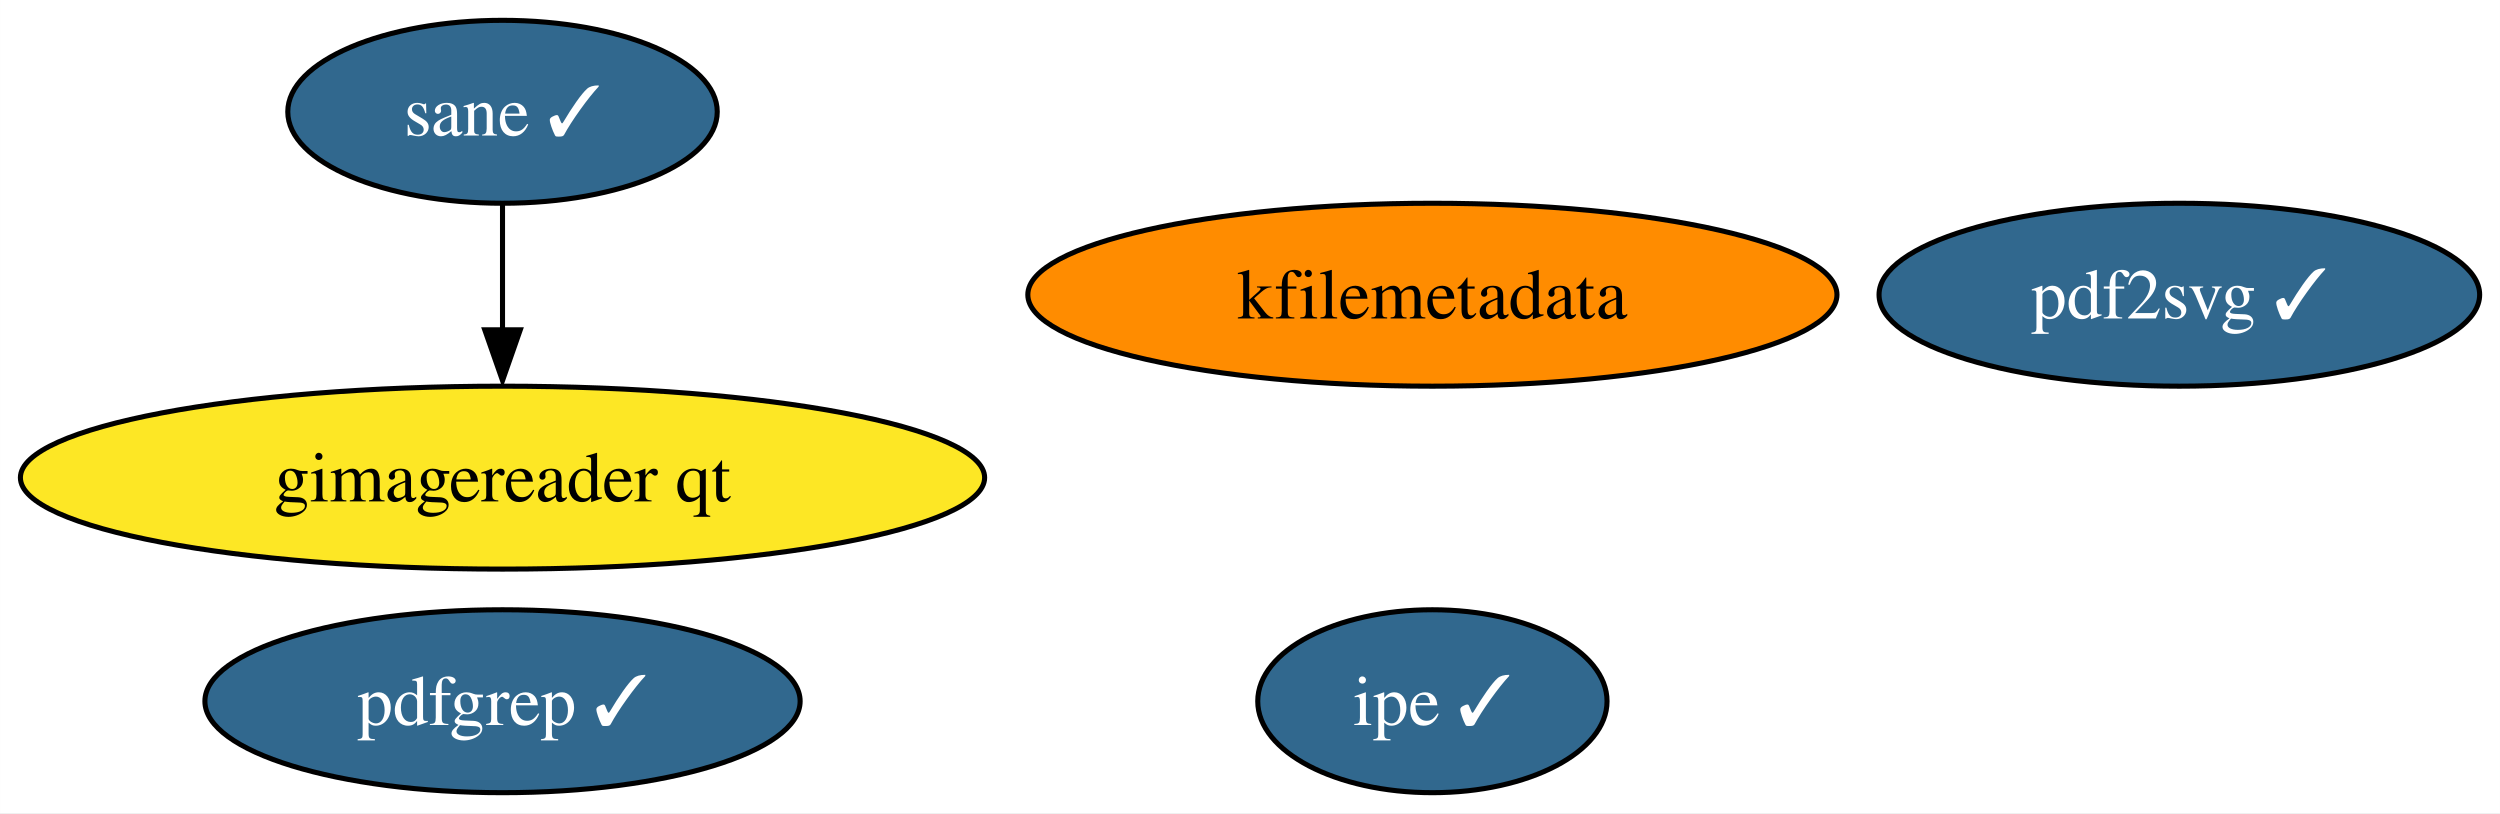
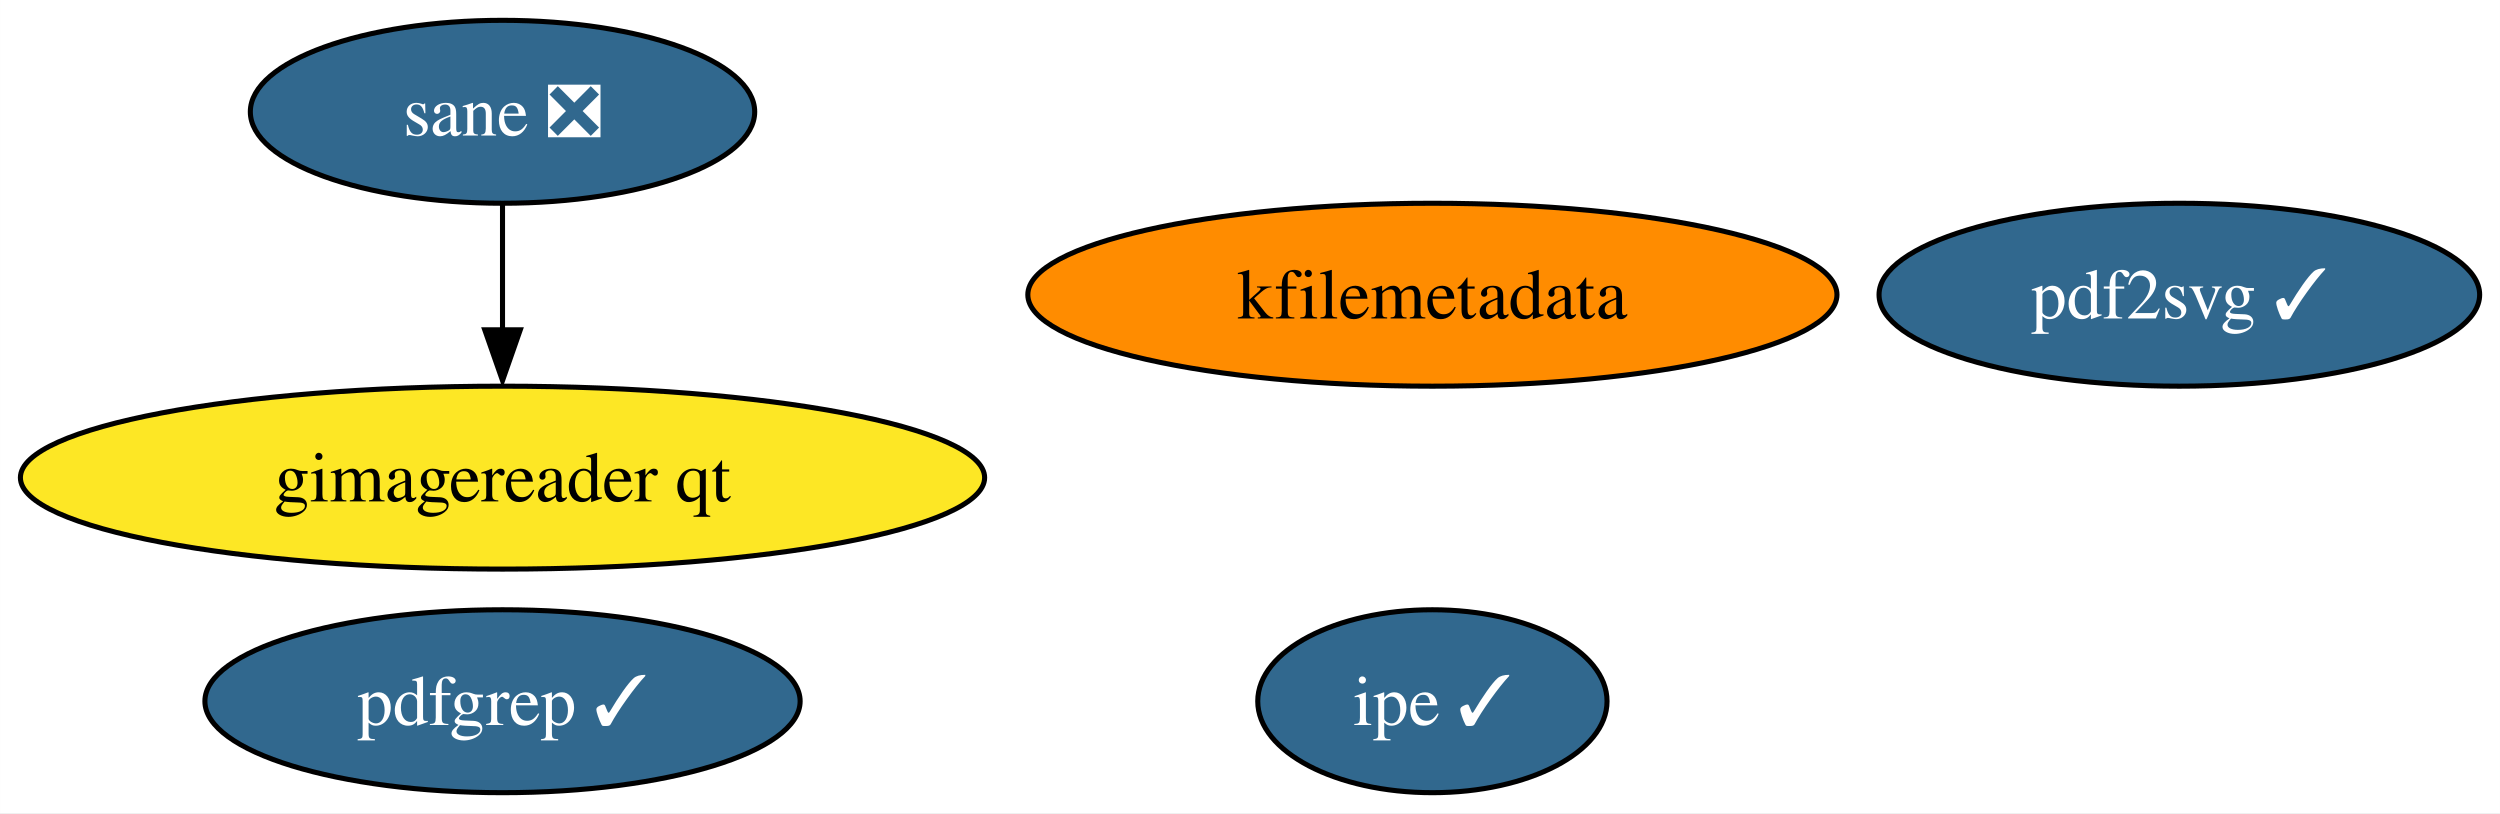
<svg xmlns="http://www.w3.org/2000/svg" xmlns:xlink="http://www.w3.org/1999/xlink" width="492pt" height="160pt" viewBox="0.00 0.00 491.97 160.00">
  <g id="graph0" class="graph" transform="scale(1 1) rotate(0) translate(4 156)">
    <polygon fill="white" stroke="none" points="-4,4 -4,-156 487.97,-156 487.97,4 -4,4" />
    <g id="node1" class="node">
      <g id="a_node1">
        <a xlink:href="https://github.com/conda-forge/kfilemetadata-feedstock" xlink:title="kfilemetadata">
          <ellipse fill="#ff8c00" stroke="black" cx="277.88" cy="-98" rx="79.62" ry="18" />
          <text text-anchor="middle" x="277.88" y="-93.33" font-family="Times,serif" font-size="14.00">kfilemetadata</text>
        </a>
      </g>
    </g>
    <g id="node2" class="node">
      <g id="a_node2">
        <a xlink:href="https://github.com/conda-forge/pdf2svg-feedstock/pull/19" xlink:title="pdf2svg ✓">
          <ellipse fill="#31688e" stroke="black" cx="424.88" cy="-98" rx="59.1" ry="18" />
          <text text-anchor="middle" x="424.88" y="-93.33" font-family="Times,serif" font-size="14.00" fill="white">pdf2svg ✓</text>
        </a>
      </g>
    </g>
    <g id="node3" class="node">
      <g id="a_node3">
        <a xlink:href="https://github.com/conda-forge/pdfgrep-feedstock/pull/17" xlink:title="pdfgrep ✓">
          <ellipse fill="#31688e" stroke="black" cx="94.88" cy="-18" rx="58.57" ry="18" />
          <text text-anchor="middle" x="94.88" y="-13.32" font-family="Times,serif" font-size="14.00" fill="white">pdfgrep ✓</text>
        </a>
      </g>
    </g>
    <g id="node4" class="node">
      <g id="a_node4">
        <a xlink:href="https://github.com/conda-forge/ipe-feedstock/pull/19" xlink:title="ipe ✓">
          <ellipse fill="#31688e" stroke="black" cx="277.88" cy="-18" rx="34.37" ry="18" />
          <text text-anchor="middle" x="277.88" y="-13.32" font-family="Times,serif" font-size="14.00" fill="white">ipe ✓</text>
        </a>
      </g>
    </g>
    <g id="node5" class="node">
      <g id="a_node5">
-         <a xlink:href="https://github.com/conda-forge/sane-feedstock/pull/14" xlink:title="sane ✓">
-           <ellipse fill="#31688e" stroke="black" cx="94.88" cy="-134" rx="42.26" ry="18" />
-           <text text-anchor="middle" x="94.88" y="-129.32" font-family="Times,serif" font-size="14.00" fill="white">sane ✓</text>
+         <a xlink:href="https://github.com/conda-forge/sane-feedstock/pull/14" xlink:title="sane ❎">
+           <ellipse fill="#31688e" stroke="black" cx="94.88" cy="-134" rx="49.63" ry="18" />
+           <text text-anchor="middle" x="94.88" y="-129.32" font-family="Times,serif" font-size="14.00" fill="white">sane ❎</text>
        </a>
      </g>
    </g>
    <g id="node6" class="node">
      <g id="a_node6">
        <a xlink:href="https://github.com/conda-forge/gimagereader-qt-feedstock" xlink:title="gimagereader qt">
          <ellipse fill="#fde725" stroke="black" cx="94.88" cy="-62" rx="94.88" ry="18" />
          <text text-anchor="middle" x="94.88" y="-57.33" font-family="Times,serif" font-size="14.00">gimagereader qt</text>
        </a>
      </g>
    </g>
    <g id="edge1" class="edge">
      <path fill="none" stroke="black" d="M94.88,-115.7C94.88,-108.24 94.88,-99.32 94.88,-90.97" />
      <polygon fill="black" stroke="black" points="98.38,-91.1 94.88,-81.1 91.38,-91.1 98.38,-91.1" />
    </g>
  </g>
</svg>
